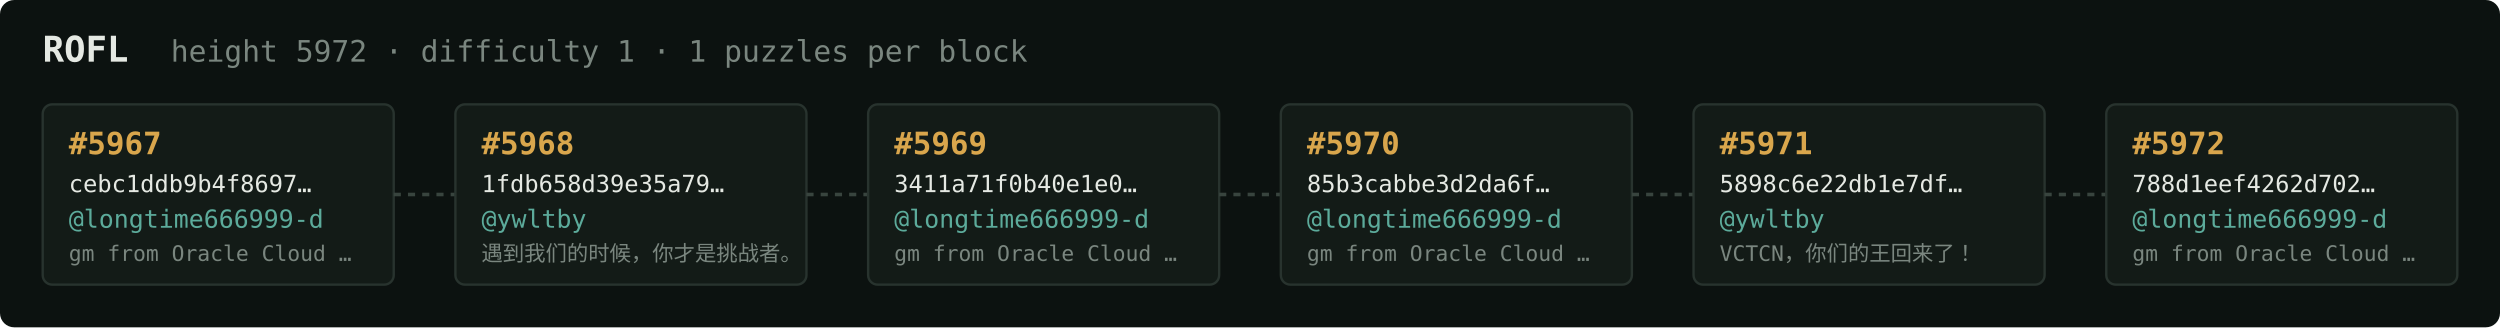
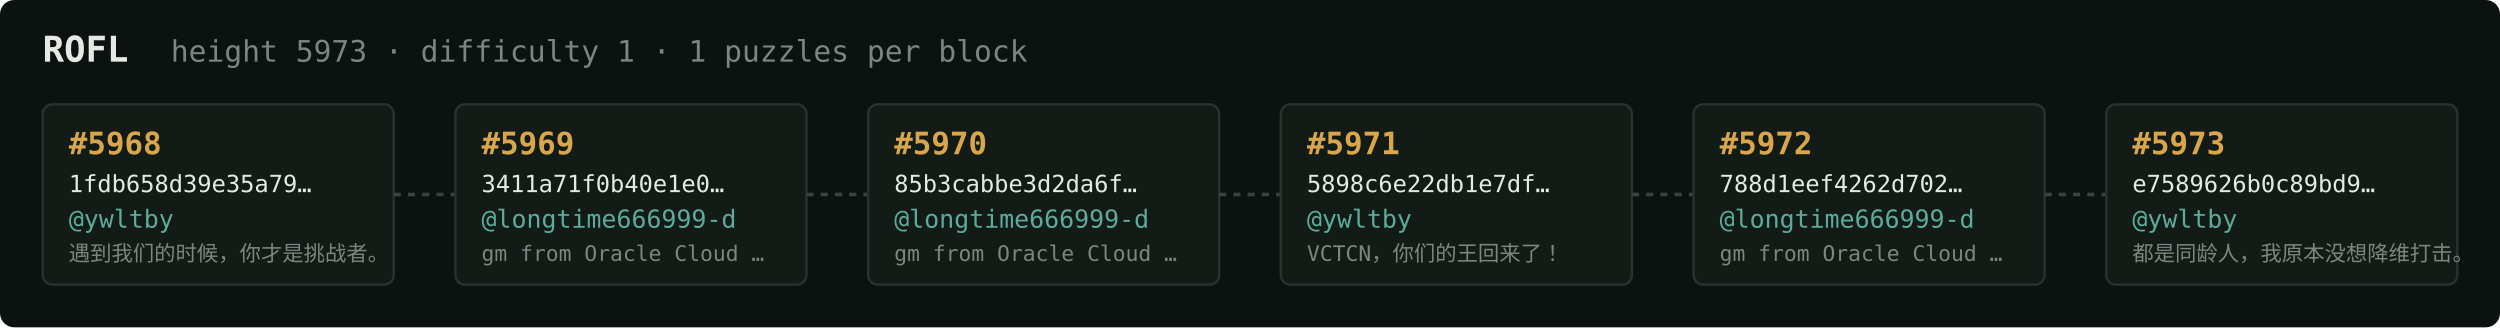
<svg xmlns="http://www.w3.org/2000/svg" width="1054" height="138" viewBox="0 0 1054 138" font-family="ui-monospace,SFMono-Regular,Menlo,monospace">
  <rect fill="#0c1210" width="1054" height="138" rx="6" />
  <text x="18" y="26" fill="#e5e9e3" font-size="15" font-weight="700">ROFL</text>
-   <text x="72" y="26" fill="#7a867f" font-size="12.5">height 5972 · difficulty 1 · 1 puzzles per block</text>
+   <text x="72" y="26" fill="#7a867f" font-size="12.5">height 5973 · difficulty 1 · 1 puzzles per block</text>
  <rect x="18" y="44" width="148" height="76" rx="4" fill="#131b17" stroke="#28332e" stroke-width="1" />
-   <text x="29" y="65" fill="#d9a64c" font-size="13" font-weight="700">#5967</text>
-   <text x="29" y="81" fill="#e5e9e3" font-size="10">cebc1ddb9b4f8697…</text>
-   <text x="29" y="96" fill="#5cab9b" font-size="10.5">@longtime666999-d</text>
-   <text x="29" y="110" fill="#7a867f" font-size="9">gm from Oracle Cloud …</text>
+   <text x="29" y="65" fill="#d9a64c" font-size="13" font-weight="700">#5968</text>
+   <text x="29" y="81" fill="#e5e9e3" font-size="10">1fdb658d39e35a79…</text>
+   <text x="29" y="96" fill="#5cab9b" font-size="10.5">@ywltby</text>
+   <text x="29" y="110" fill="#7a867f" font-size="9">遇到我们的时候，你才是挑战者。</text>
  <line x1="166" y1="82.0" x2="192" y2="82.0" stroke="#38443e" stroke-width="1.5" stroke-dasharray="3 3" />
  <rect x="192" y="44" width="148" height="76" rx="4" fill="#131b17" stroke="#28332e" stroke-width="1" />
-   <text x="203" y="65" fill="#d9a64c" font-size="13" font-weight="700">#5968</text>
-   <text x="203" y="81" fill="#e5e9e3" font-size="10">1fdb658d39e35a79…</text>
-   <text x="203" y="96" fill="#5cab9b" font-size="10.5">@ywltby</text>
-   <text x="203" y="110" fill="#7a867f" font-size="9">遇到我们的时候，你才是挑战者。</text>
+   <text x="203" y="65" fill="#d9a64c" font-size="13" font-weight="700">#5969</text>
+   <text x="203" y="81" fill="#e5e9e3" font-size="10">3411a71f0b40e1e0…</text>
+   <text x="203" y="96" fill="#5cab9b" font-size="10.5">@longtime666999-d</text>
+   <text x="203" y="110" fill="#7a867f" font-size="9">gm from Oracle Cloud …</text>
  <line x1="340" y1="82.0" x2="366" y2="82.0" stroke="#38443e" stroke-width="1.5" stroke-dasharray="3 3" />
  <rect x="366" y="44" width="148" height="76" rx="4" fill="#131b17" stroke="#28332e" stroke-width="1" />
-   <text x="377" y="65" fill="#d9a64c" font-size="13" font-weight="700">#5969</text>
-   <text x="377" y="81" fill="#e5e9e3" font-size="10">3411a71f0b40e1e0…</text>
+   <text x="377" y="65" fill="#d9a64c" font-size="13" font-weight="700">#5970</text>
+   <text x="377" y="81" fill="#e5e9e3" font-size="10">85b3cabbe3d2da6f…</text>
  <text x="377" y="96" fill="#5cab9b" font-size="10.5">@longtime666999-d</text>
  <text x="377" y="110" fill="#7a867f" font-size="9">gm from Oracle Cloud …</text>
  <line x1="514" y1="82.0" x2="540" y2="82.0" stroke="#38443e" stroke-width="1.5" stroke-dasharray="3 3" />
  <rect x="540" y="44" width="148" height="76" rx="4" fill="#131b17" stroke="#28332e" stroke-width="1" />
-   <text x="551" y="65" fill="#d9a64c" font-size="13" font-weight="700">#5970</text>
-   <text x="551" y="81" fill="#e5e9e3" font-size="10">85b3cabbe3d2da6f…</text>
-   <text x="551" y="96" fill="#5cab9b" font-size="10.5">@longtime666999-d</text>
-   <text x="551" y="110" fill="#7a867f" font-size="9">gm from Oracle Cloud …</text>
+   <text x="551" y="65" fill="#d9a64c" font-size="13" font-weight="700">#5971</text>
+   <text x="551" y="81" fill="#e5e9e3" font-size="10">5898c6e22db1e7df…</text>
+   <text x="551" y="96" fill="#5cab9b" font-size="10.5">@ywltby</text>
+   <text x="551" y="110" fill="#7a867f" font-size="9">VCTCN，你们的王回来了！</text>
  <line x1="688" y1="82.0" x2="714" y2="82.0" stroke="#38443e" stroke-width="1.5" stroke-dasharray="3 3" />
  <rect x="714" y="44" width="148" height="76" rx="4" fill="#131b17" stroke="#28332e" stroke-width="1" />
-   <text x="725" y="65" fill="#d9a64c" font-size="13" font-weight="700">#5971</text>
-   <text x="725" y="81" fill="#e5e9e3" font-size="10">5898c6e22db1e7df…</text>
-   <text x="725" y="96" fill="#5cab9b" font-size="10.5">@ywltby</text>
-   <text x="725" y="110" fill="#7a867f" font-size="9">VCTCN，你们的王回来了！</text>
+   <text x="725" y="65" fill="#d9a64c" font-size="13" font-weight="700">#5972</text>
+   <text x="725" y="81" fill="#e5e9e3" font-size="10">788d1eef4262d702…</text>
+   <text x="725" y="96" fill="#5cab9b" font-size="10.5">@longtime666999-d</text>
+   <text x="725" y="110" fill="#7a867f" font-size="9">gm from Oracle Cloud …</text>
  <line x1="862" y1="82.0" x2="888" y2="82.0" stroke="#38443e" stroke-width="1.5" stroke-dasharray="3 3" />
  <rect x="888" y="44" width="148" height="76" rx="4" fill="#131b17" stroke="#28332e" stroke-width="1" />
-   <text x="899" y="65" fill="#d9a64c" font-size="13" font-weight="700">#5972</text>
-   <text x="899" y="81" fill="#e5e9e3" font-size="10">788d1eef4262d702…</text>
-   <text x="899" y="96" fill="#5cab9b" font-size="10.5">@longtime666999-d</text>
-   <text x="899" y="110" fill="#7a867f" font-size="9">gm from Oracle Cloud …</text>
+   <text x="899" y="65" fill="#d9a64c" font-size="13" font-weight="700">#5973</text>
+   <text x="899" y="81" fill="#e5e9e3" font-size="10">e7589626b0c89bd9…</text>
+   <text x="899" y="96" fill="#5cab9b" font-size="10.5">@ywltby</text>
+   <text x="899" y="110" fill="#7a867f" font-size="9">都是同龄人，我原本没想降维打击。</text>
</svg>
